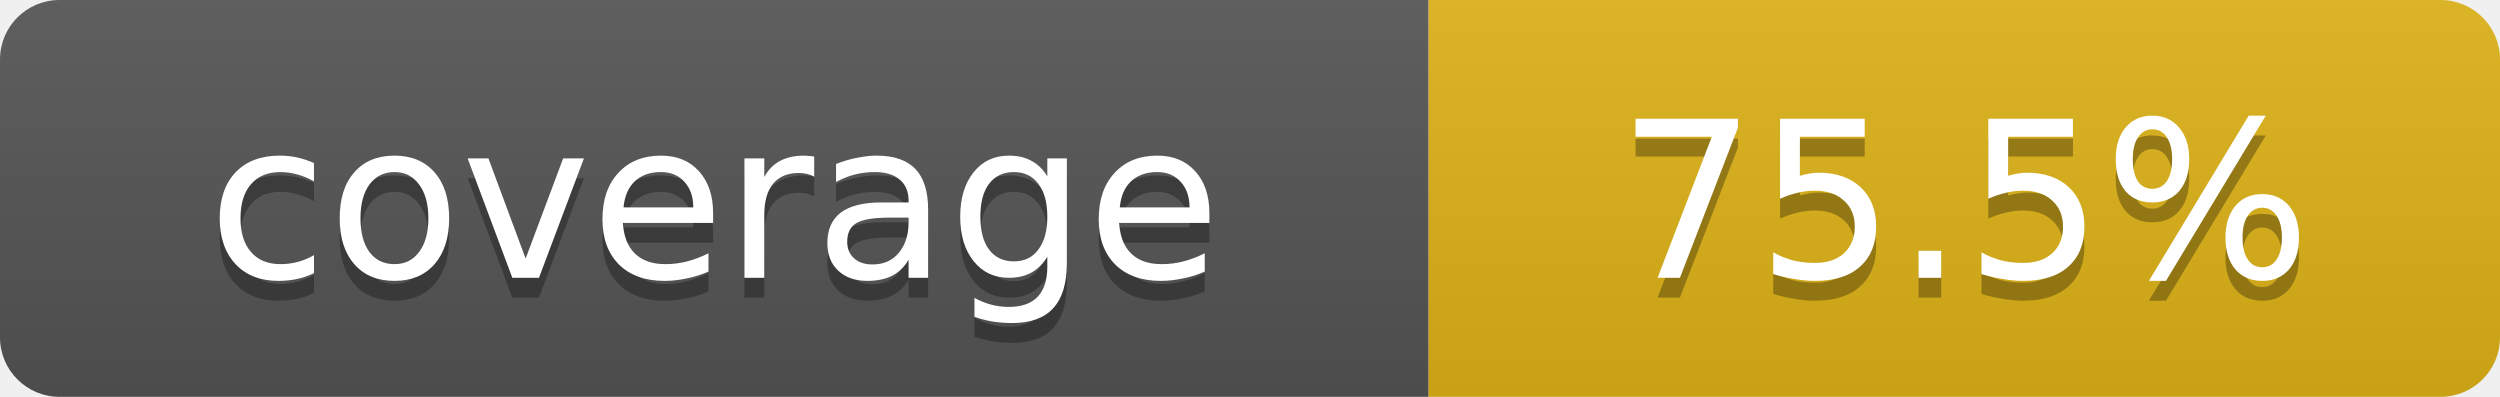
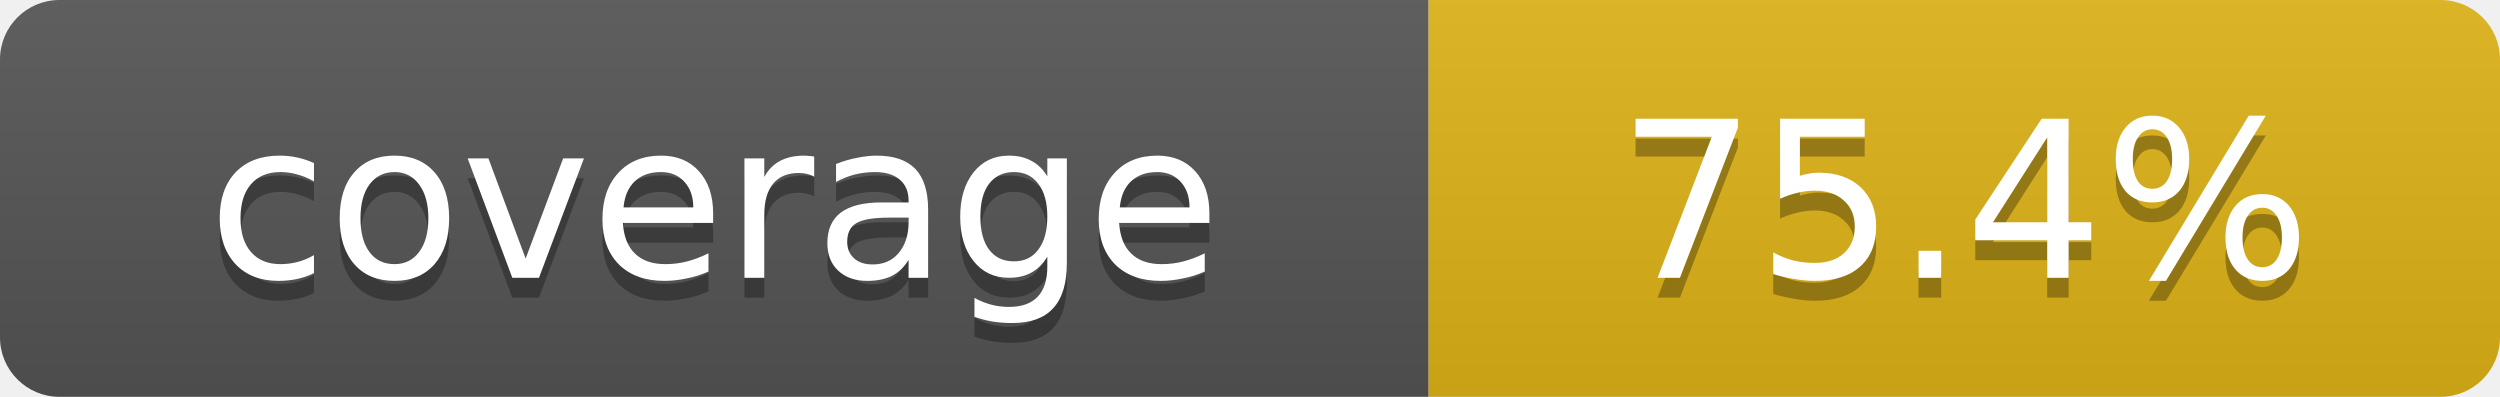
- <svg xmlns="http://www.w3.org/2000/svg" width="126" height="20" role="img" aria-label="coverage: 75.5%">
+ <svg xmlns="http://www.w3.org/2000/svg" width="126" height="20" role="img" aria-label="coverage: 75.4%">
  <linearGradient id="s" x2="0" y2="100%">
    <stop offset="0" stop-color="#bbb" stop-opacity=".1" />
    <stop offset="1" stop-opacity=".1" />
  </linearGradient>
  <clipPath id="r">
    <rect width="126" height="20" rx="3" />
  </clipPath>
  <g clip-path="url(#r)">
    <rect width="72" height="20" fill="#555" />
    <rect x="72" width="54" height="20" fill="#dfb317" />
    <rect width="126" height="20" fill="url(#s)" />
  </g>
  <g fill="#fff" text-anchor="middle" font-family="Verdana,Geneva,DejaVu Sans,sans-serif" font-size="11">
    <text x="36" y="15" fill="#010101" fill-opacity=".3">coverage</text>
    <text x="36" y="14">coverage</text>
-     <text x="99" y="15" fill="#010101" fill-opacity=".3">75.5%</text>
-     <text x="99" y="14">75.5%</text>
+     <text x="99" y="15" fill="#010101" fill-opacity=".3">75.4%</text>
+     <text x="99" y="14">75.4%</text>
  </g>
</svg>
